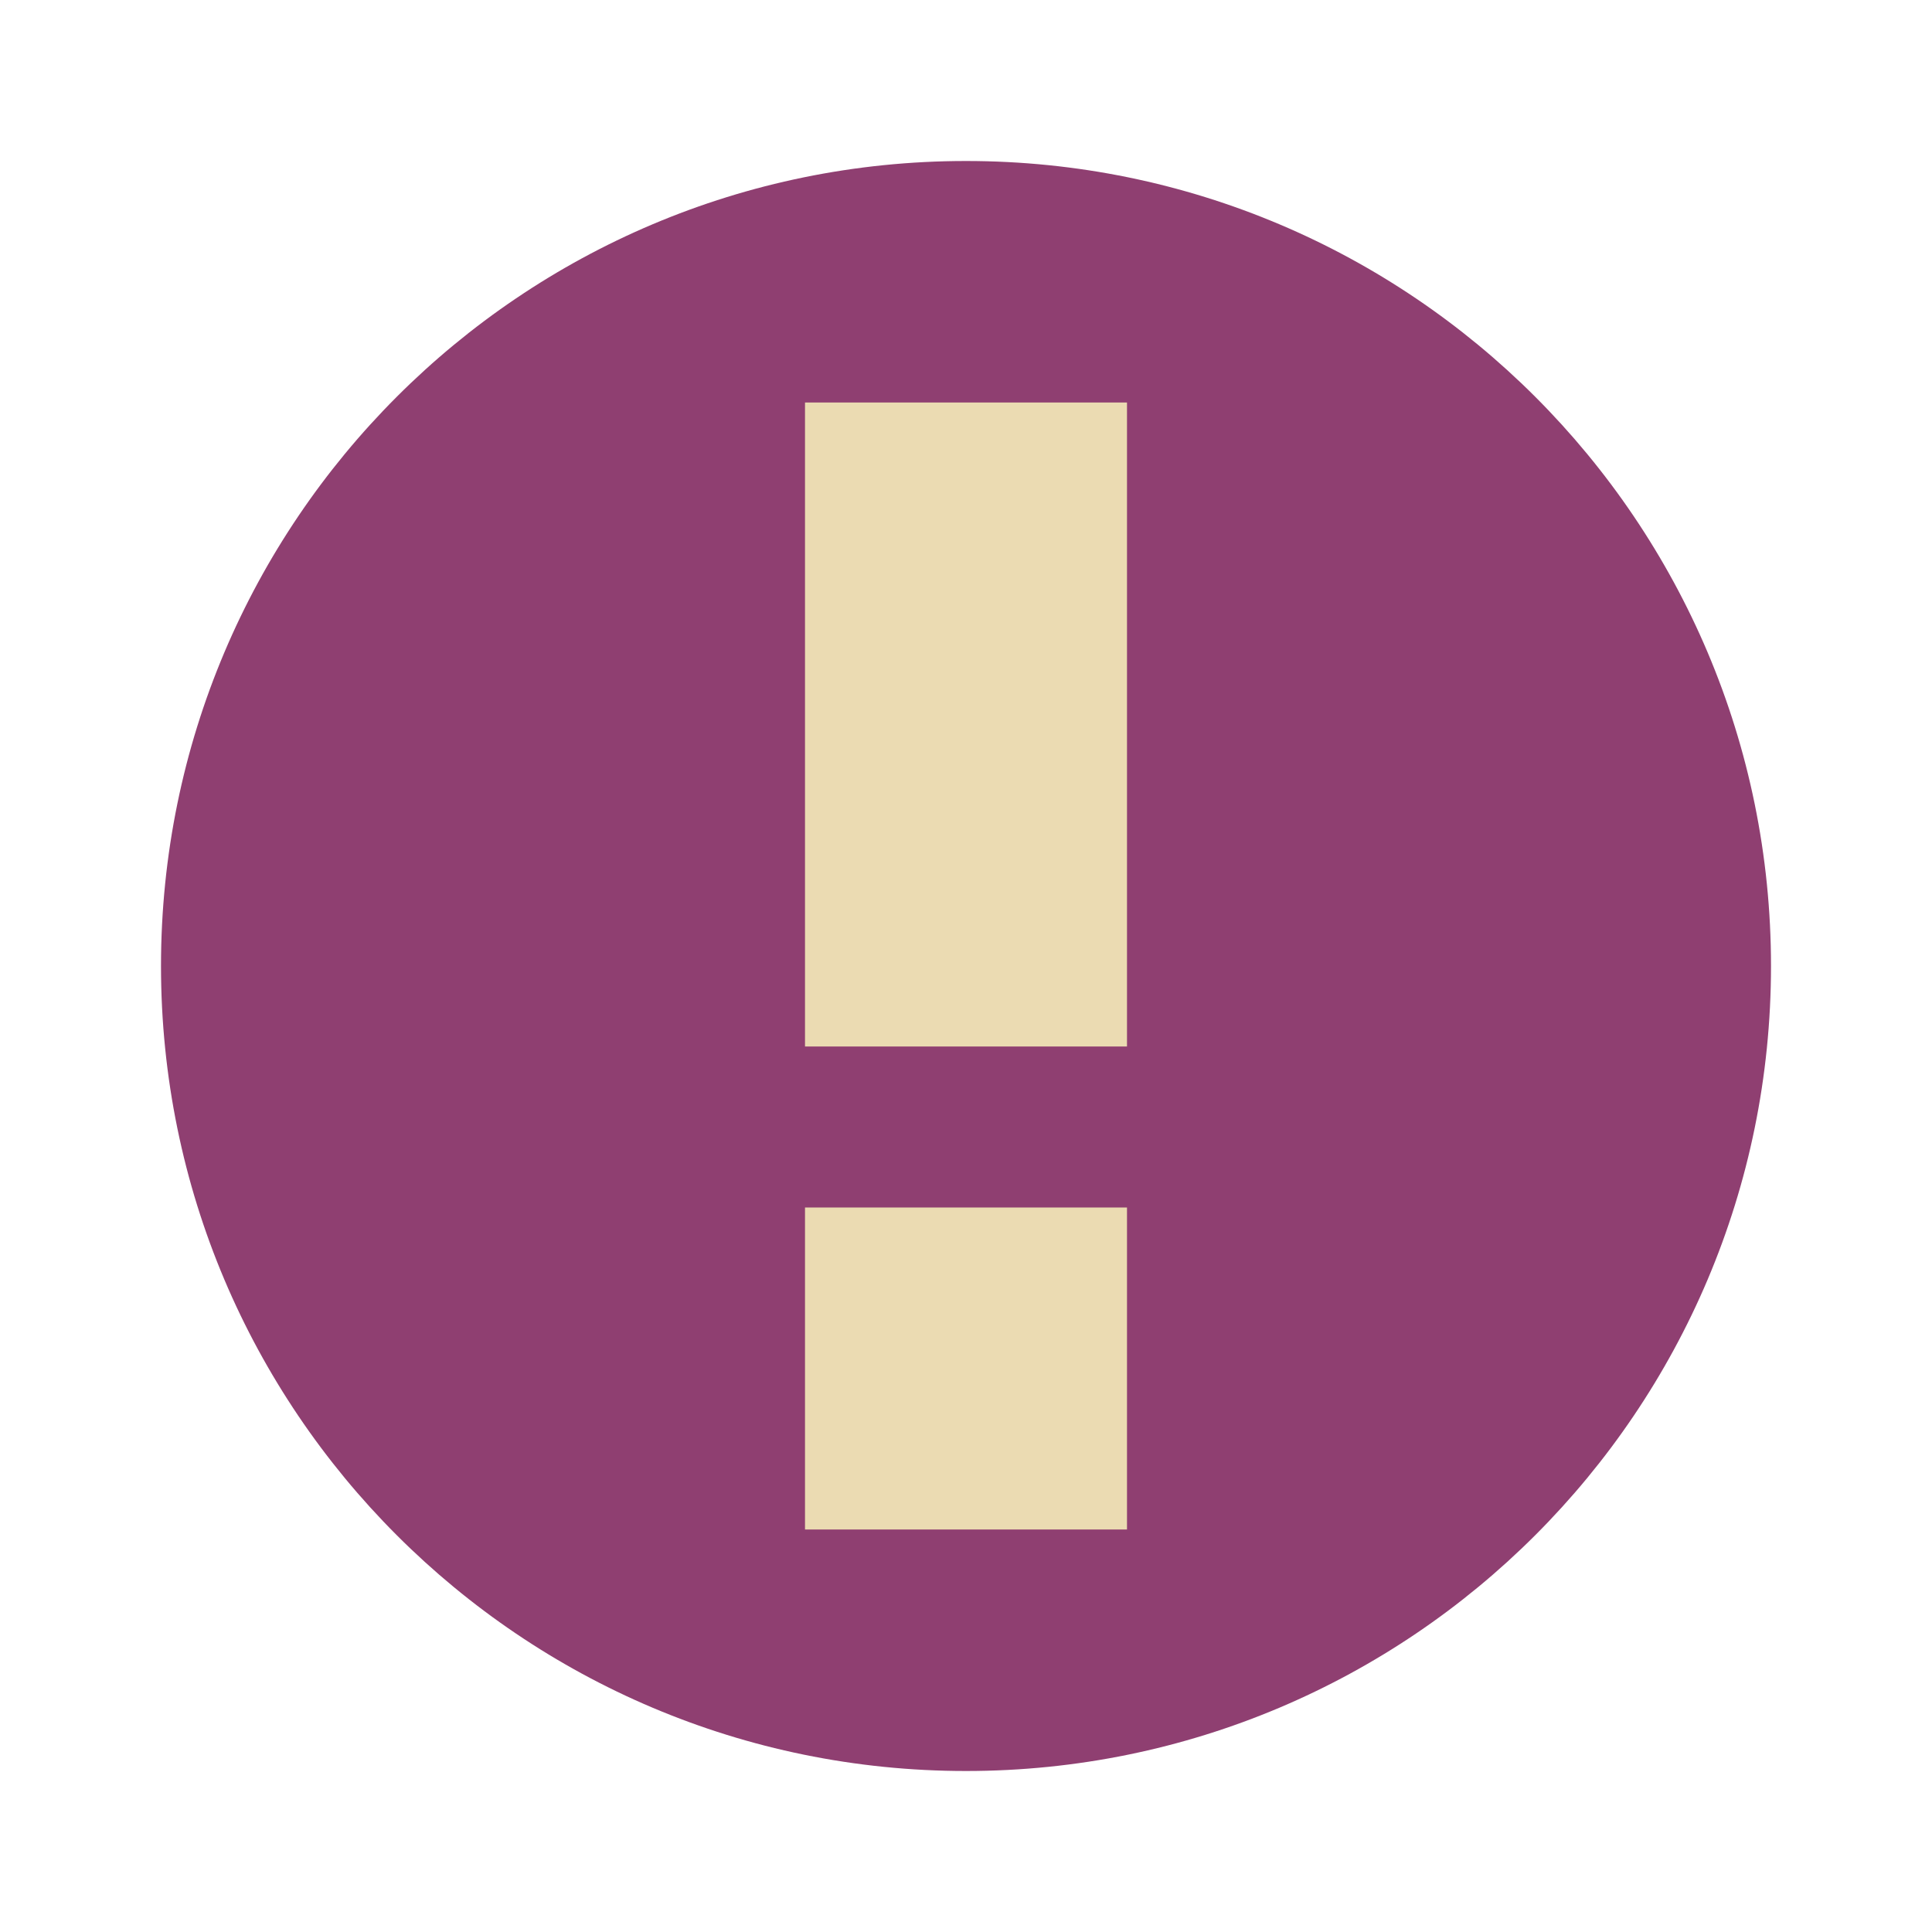
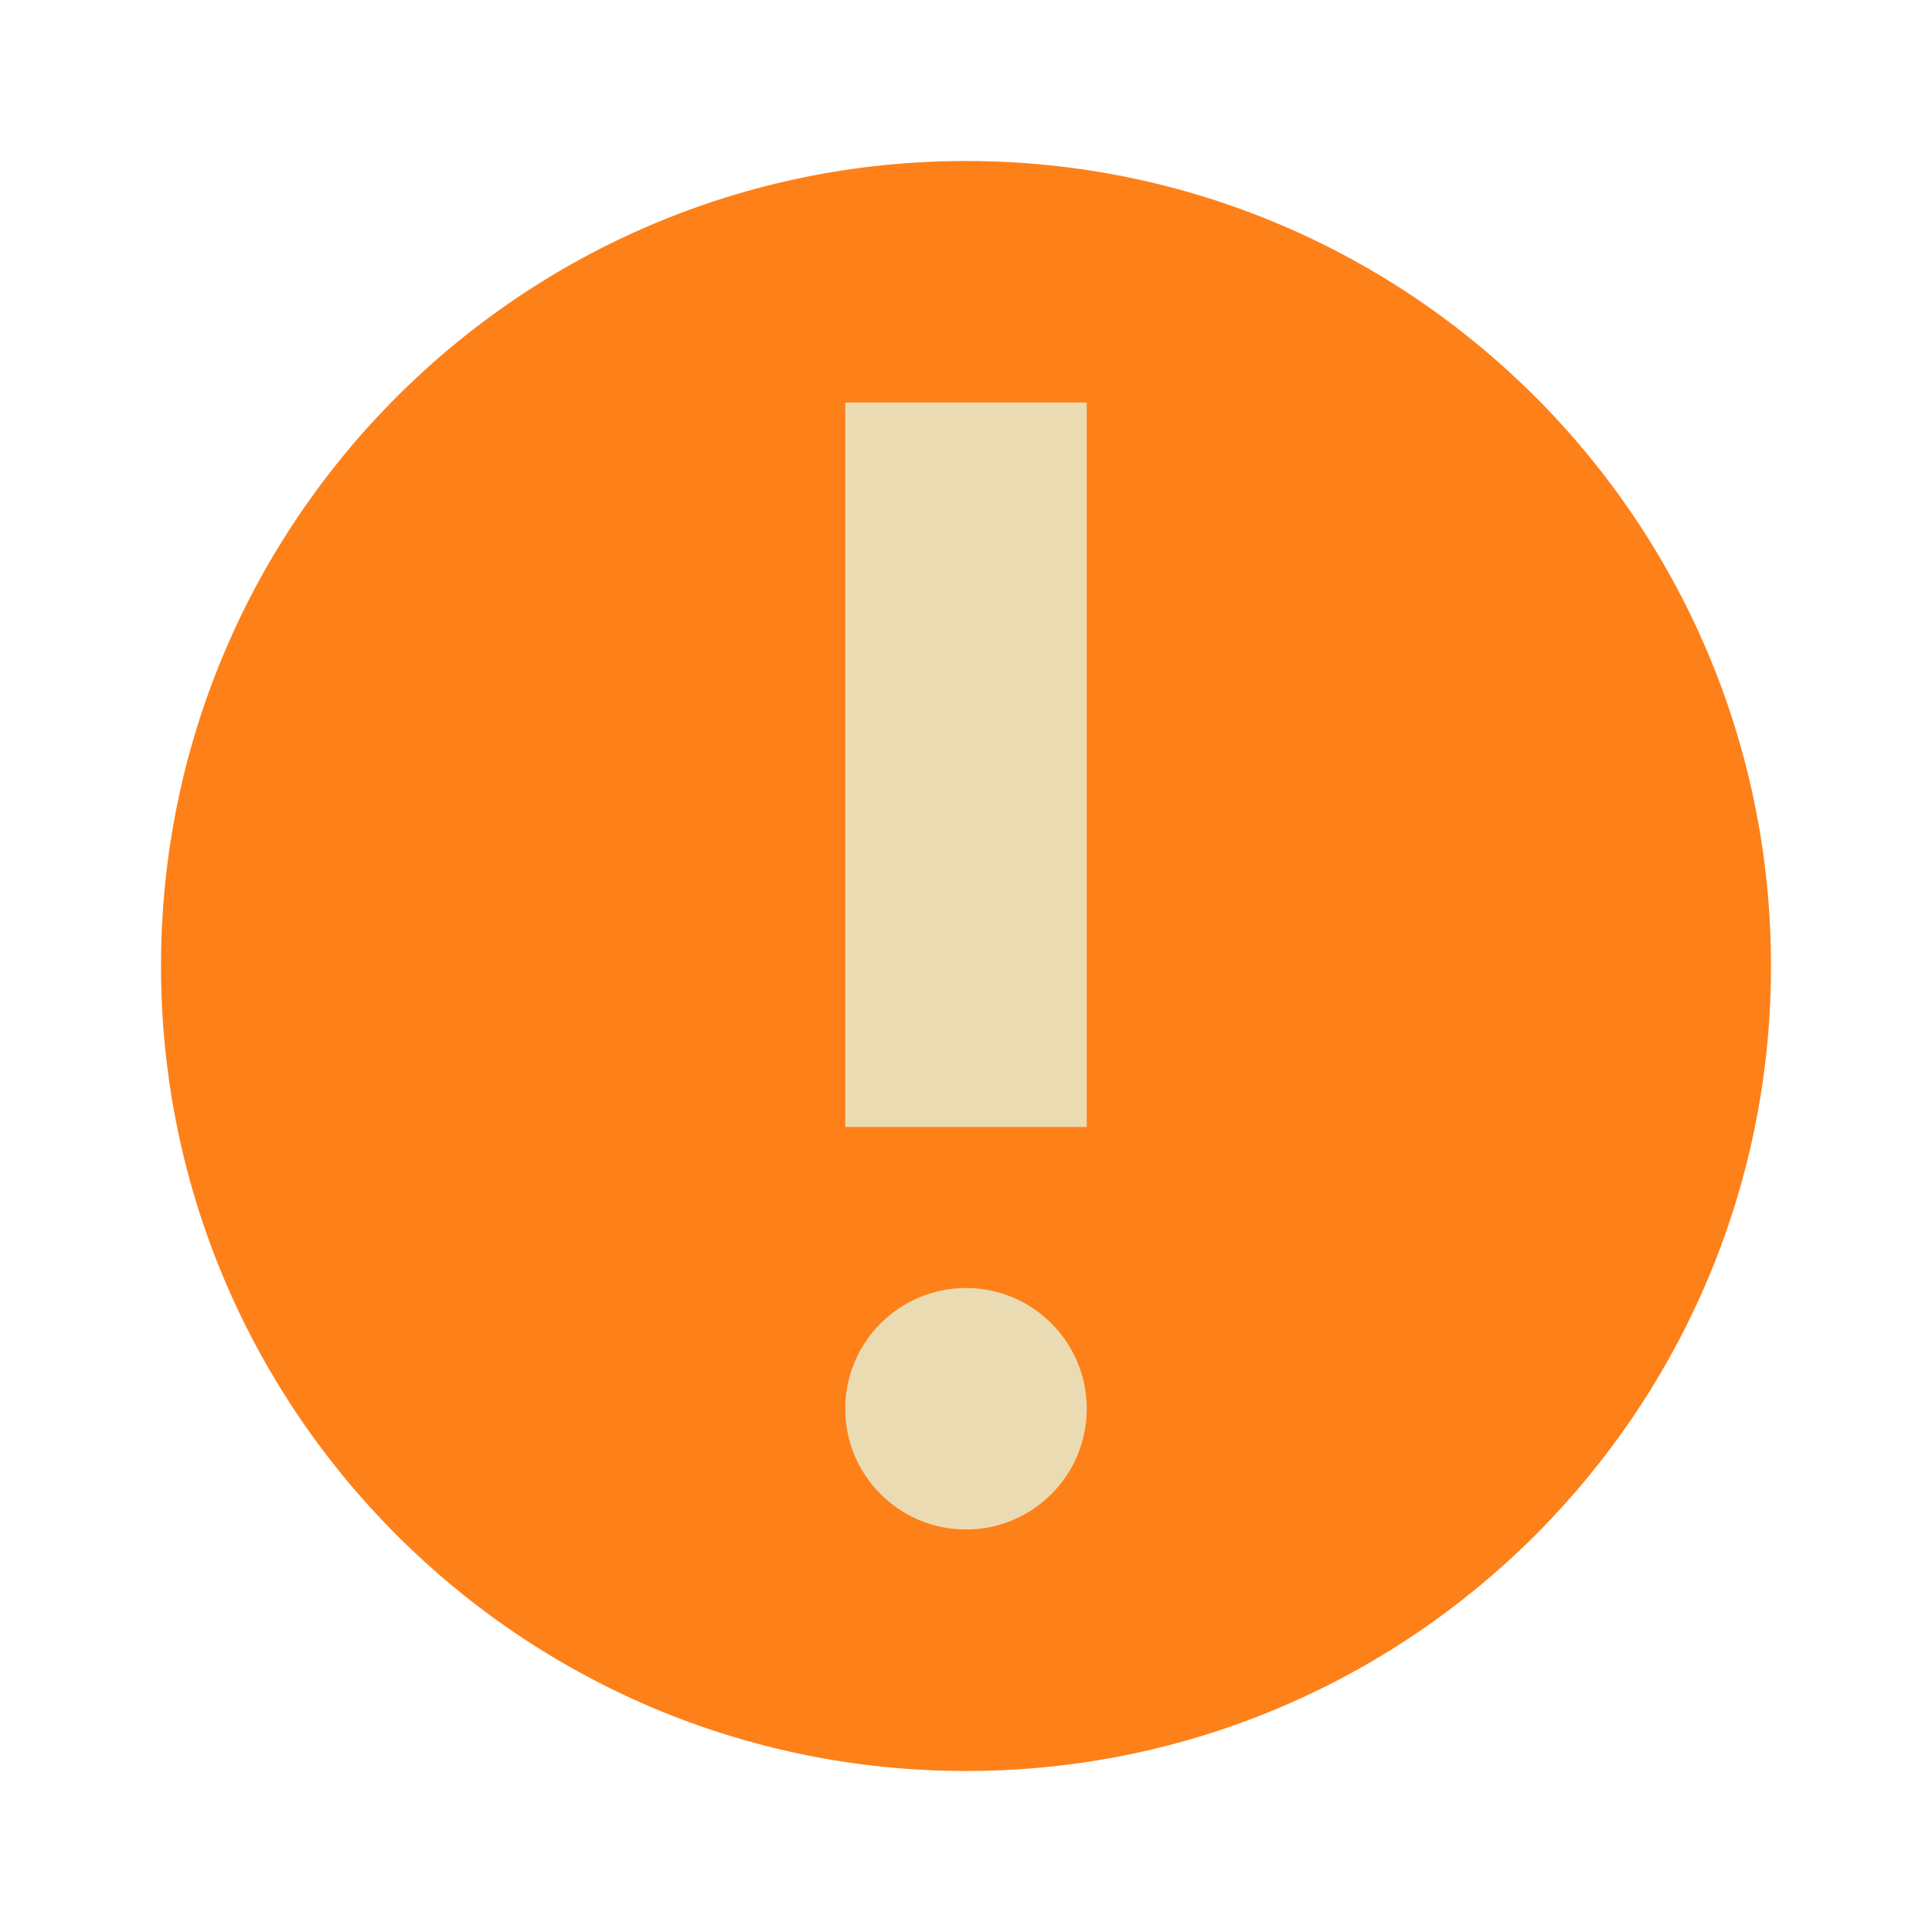
- <svg xmlns="http://www.w3.org/2000/svg" width="24" height="24" version="1.1" viewBox="0 0 24 24">
-   <circle style="fill:#8f3f71" cx="12" cy="12" r="10" />
-   <path style="fill:#ebdbb2" d="M 10,5 V 13 H 14 V 5 Z M 10,15 V 19 H 14 V 15 Z" />
+ <svg xmlns="http://www.w3.org/2000/svg" width="24" height="24" version="1.1">
+   <circle cx="12" cy="12" r="10" fill="#fe8019" />
+   <path d="m10.5 5v9h3v-9zm1.5 11a1.5 1.5 0 0 0-1.5 1.5 1.5 1.5 0 0 0 1.5 1.5 1.5 1.5 0 0 0 1.5-1.5 1.5 1.5 0 0 0-1.5-1.5z" fill="#ebdbb2" />
</svg>
